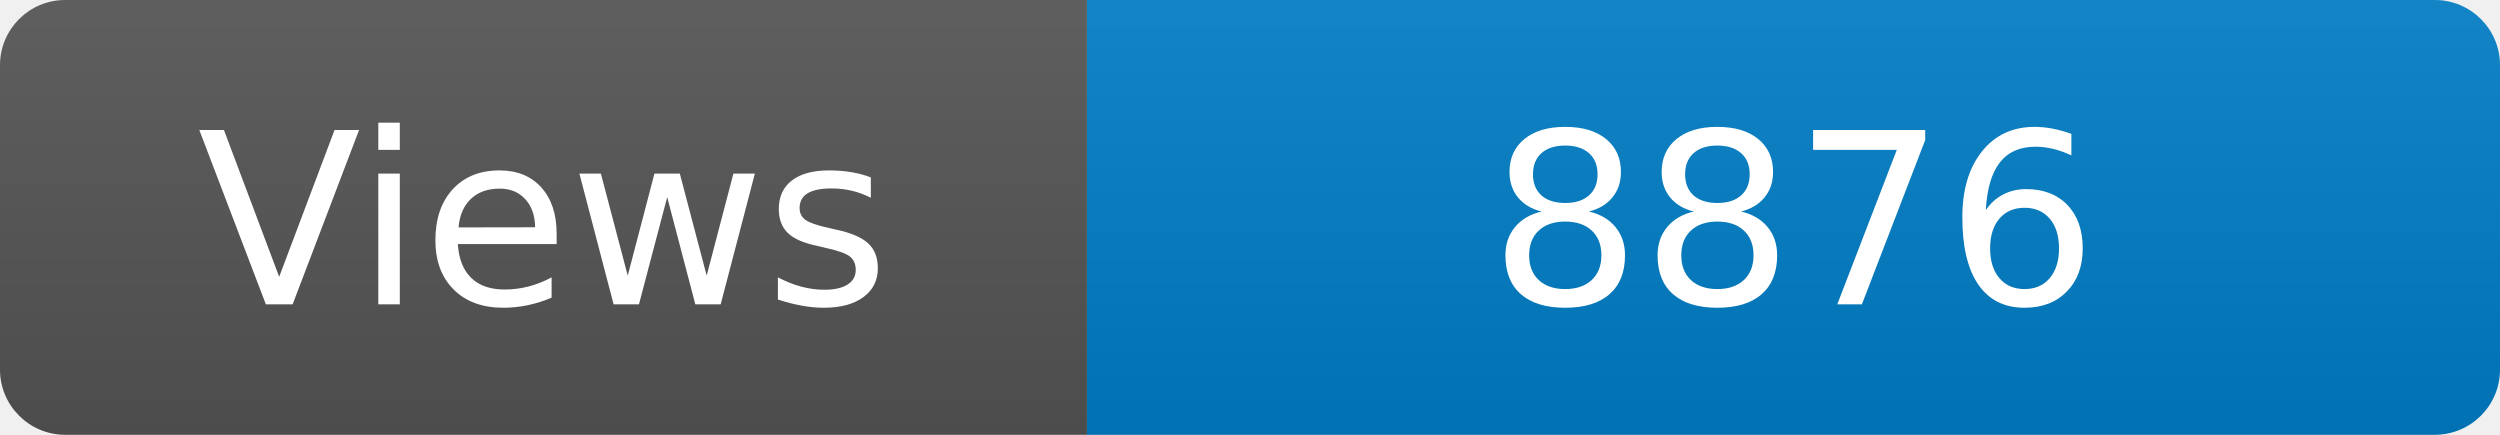
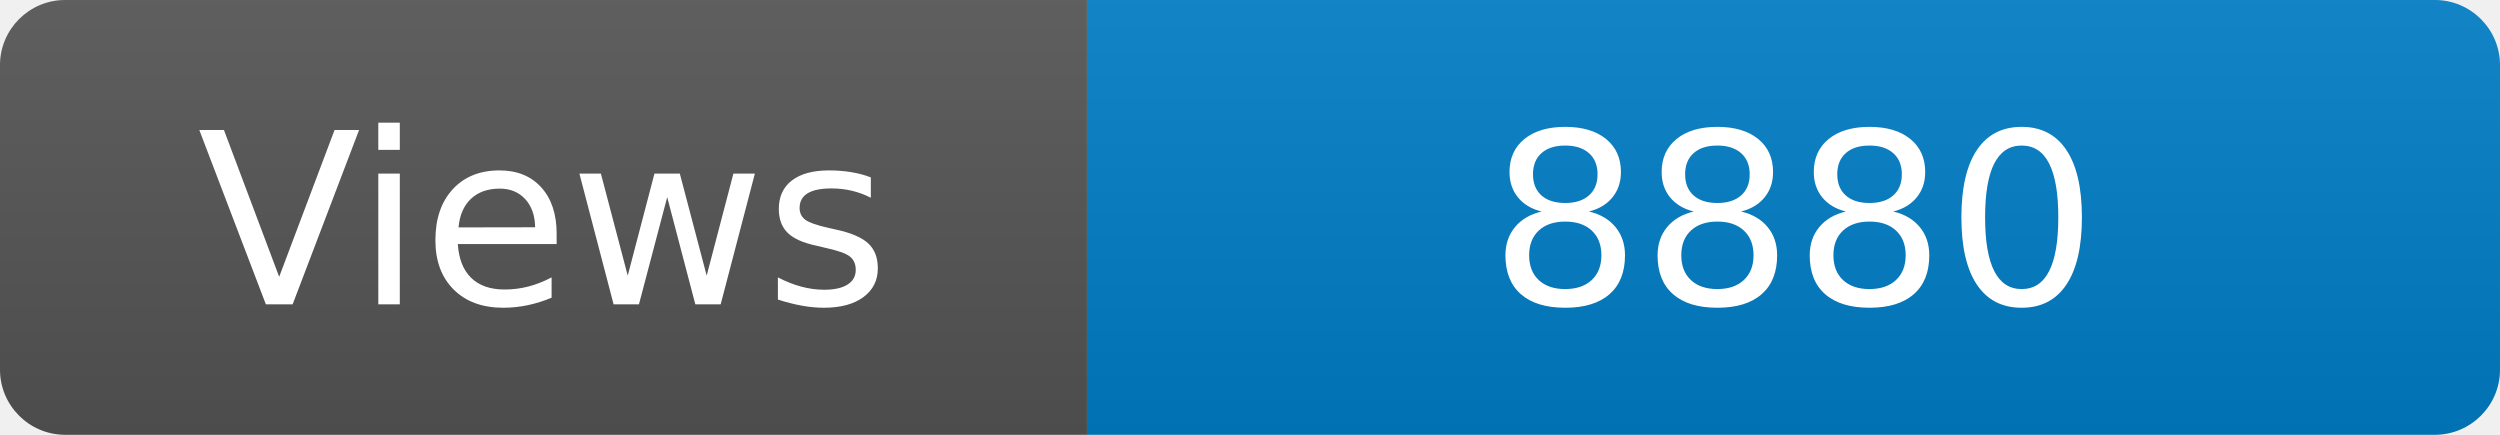
<svg xmlns="http://www.w3.org/2000/svg" width="115" height="20" role="img" aria-label="Maintained?: yes">
  <linearGradient id="s" x2="0" y2="100%">
    <stop offset="0" stop-color="#bbb" stop-opacity=".1" />
    <stop offset="1" stop-opacity=".1" />
  </linearGradient>
  <clipPath id="r">
    <rect width="115" height="20" rx="3" fill="#fff" />
  </clipPath>
  <g clip-path="url(#r)">
    <rect width="50" height="20" fill="#555" />
    <rect x="50" width="160" height="20" fill="#007ec6" />
    <rect width="115" height="20" fill="url(#s)" />
  </g>
  <g fill="#fff" text-anchor="middle" font-family="Verdana,Geneva,DejaVu Sans,sans-serif" font-size="110">
    <text x="250" y="140" transform="scale(.1)" fill="#fff">Views</text>
-     <text x="825" y="140" transform="scale(.1)" fill="#fff">8876</text>
+     <text x="825" y="140" transform="scale(.1)" fill="#fff">8880</text>
  </g>
</svg>
